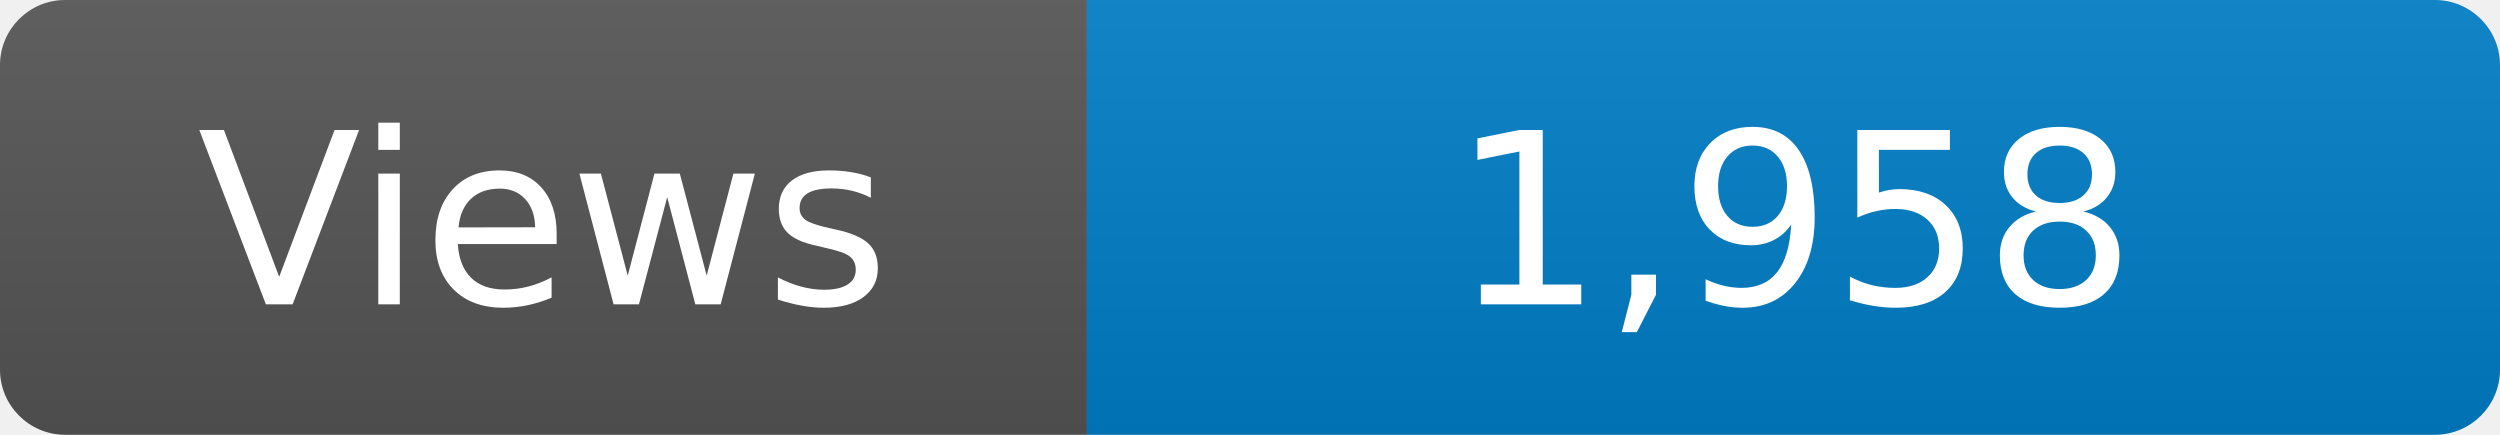
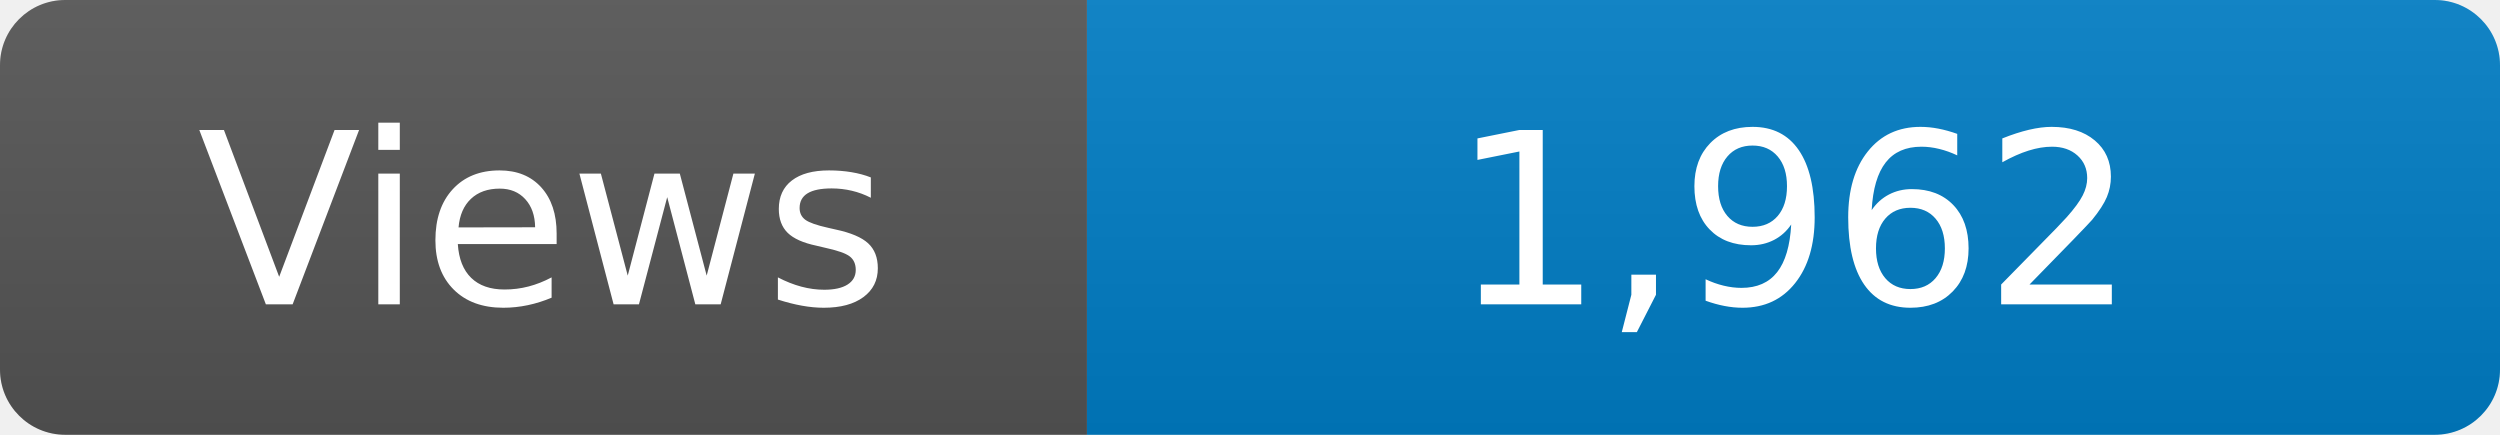
<svg xmlns="http://www.w3.org/2000/svg" width="115" height="20" role="img" aria-label="Maintained?: yes">
  <linearGradient id="s" x2="0" y2="100%">
    <stop offset="0" stop-color="#bbb" stop-opacity=".1" />
    <stop offset="1" stop-opacity=".1" />
  </linearGradient>
  <clipPath id="r">
    <rect width="115" height="20" rx="3" fill="#fff" />
  </clipPath>
  <g clip-path="url(#r)">
    <rect width="50" height="20" fill="#555" />
    <rect x="50" width="160" height="20" fill="#007ec6" />
    <rect width="115" height="20" fill="url(#s)" />
  </g>
  <g fill="#fff" text-anchor="middle" font-family="Verdana,Geneva,DejaVu Sans,sans-serif" font-size="110">
    <text x="250" y="140" transform="scale(.1)" fill="#fff">Views</text>
-     <text x="825" y="140" transform="scale(.1)" fill="#fff">1,958</text>
+     <text x="825" y="140" transform="scale(.1)" fill="#fff">1,962</text>
  </g>
</svg>
